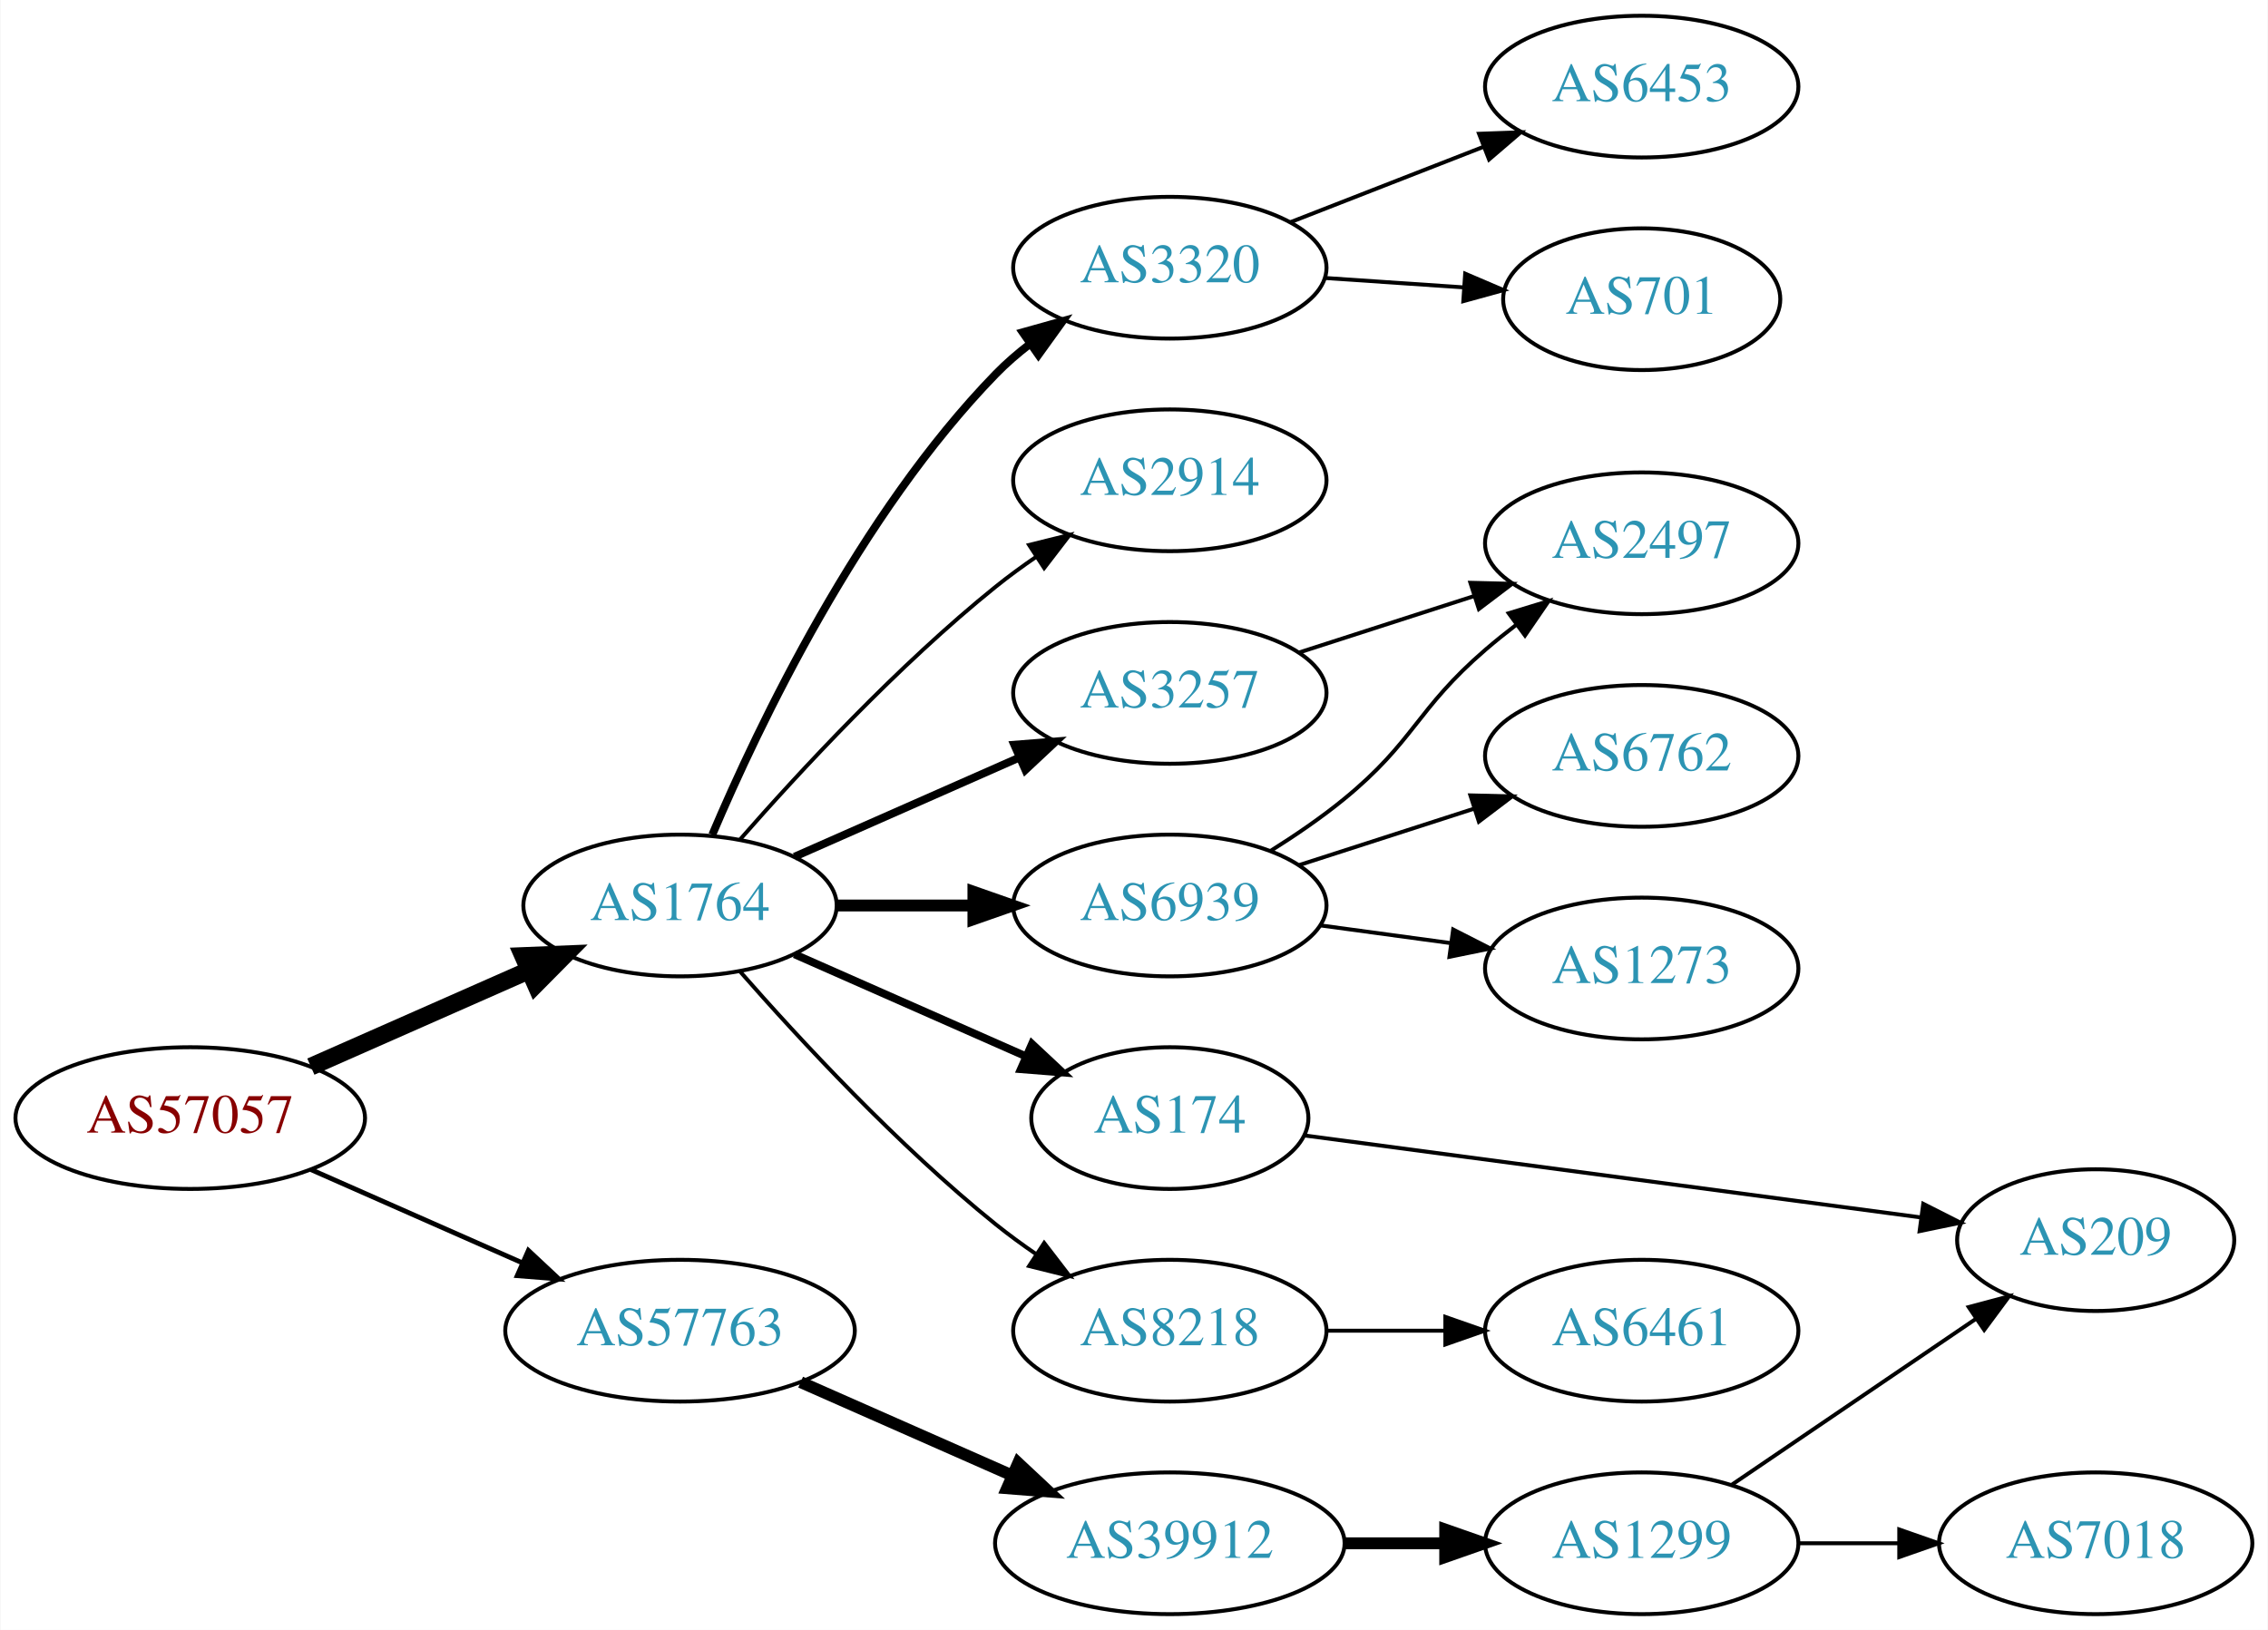
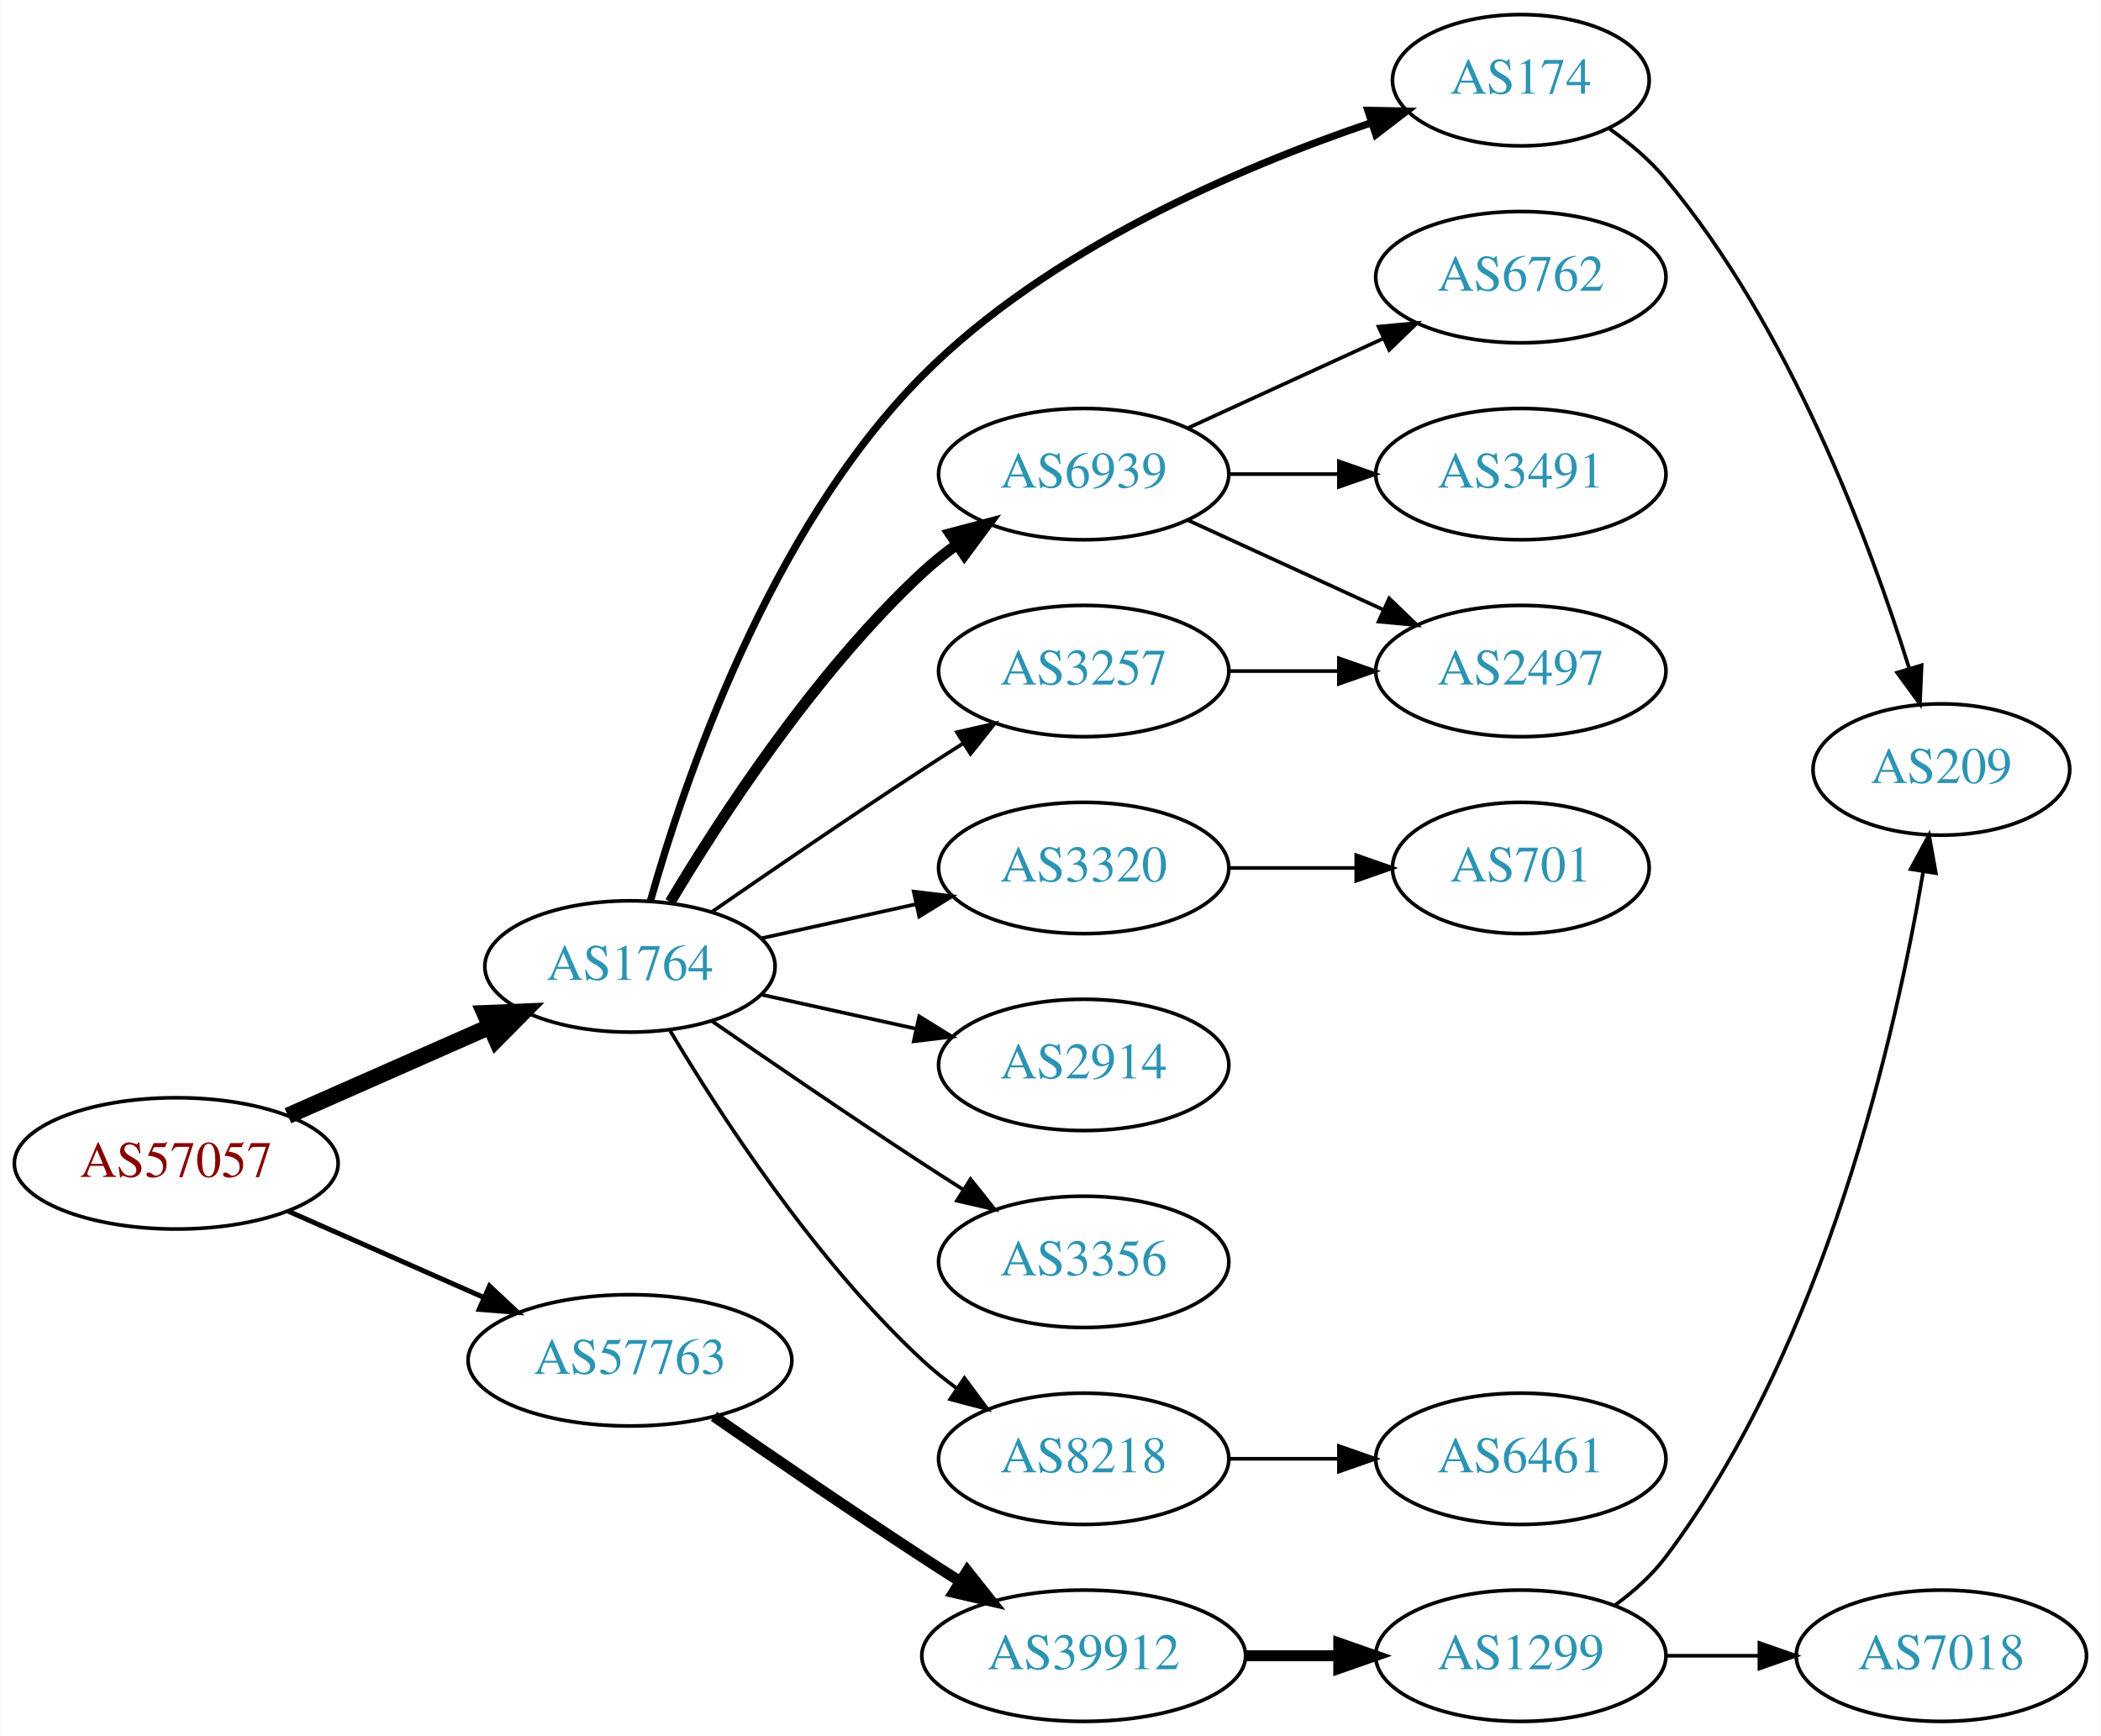
- <svg xmlns="http://www.w3.org/2000/svg" xmlns:xlink="http://www.w3.org/1999/xlink" width="576pt" height="414pt" viewBox="0.00 0.00 575.76 414.00">
-   <g id="graph0" class="graph" transform="scale(1 1) rotate(0) translate(4 410)">
-     <polygon fill="white" stroke="none" points="-4,4 -4,-410 571.762,-410 571.762,4 -4,4" />
+ <svg xmlns="http://www.w3.org/2000/svg" xmlns:xlink="http://www.w3.org/1999/xlink" width="576pt" height="476pt" viewBox="0.00 0.00 575.76 476.00">
+   <g id="graph0" class="graph" transform="scale(1 1) rotate(0) translate(4 472)">
+     <polygon fill="white" stroke="none" points="-4,4 -4,-472 571.762,-472 571.762,4 -4,4" />
    <g id="node1" class="node">
      <g id="a_node1">
        <a xlink:href="/asn/57057" xlink:title="AS57057 ~ AVALON Computersystem Ges.m.b.H. [AT]">
-           <ellipse fill="#ffffff" stroke="black" cx="44.196" cy="-126" rx="44.393" ry="18" />
-           <text text-anchor="middle" x="44.196" y="-122.3" font-family="Times,serif" font-size="14.00" fill="#880000">AS57057</text>
+           <ellipse fill="#ffffff" stroke="black" cx="44.196" cy="-153" rx="44.393" ry="18" />
+           <text text-anchor="middle" x="44.196" y="-149.3" font-family="Times,serif" font-size="14.00" fill="#880000">AS57057</text>
        </a>
      </g>
    </g>
    <g id="node2" class="node">
      <g id="a_node2">
        <a xlink:href="/asn/1764" xlink:title="AS1764 ~ NEXTLAYER-AS [AT]">
-           <ellipse fill="#ffffff" stroke="black" cx="168.588" cy="-180" rx="39.794" ry="18" />
-           <text text-anchor="middle" x="168.588" y="-176.3" font-family="Times,serif" font-size="14.00" fill="#2c94b3">AS1764</text>
+           <ellipse fill="#ffffff" stroke="black" cx="168.588" cy="-207" rx="39.794" ry="18" />
+           <text text-anchor="middle" x="168.588" y="-203.3" font-family="Times,serif" font-size="14.00" fill="#2c94b3">AS1764</text>
        </a>
      </g>
    </g>
    <g id="edge1" class="edge">
-       <path fill="none" stroke="black" stroke-width="4.5" d="M74.824,-139.072C91.418,-146.393 112.278,-155.597 130.011,-163.421" />
-       <polygon fill="black" stroke="black" stroke-width="4.5" points="128.756,-167.171 139.495,-167.605 131.935,-159.966 128.756,-167.171" />
+       <path fill="none" stroke="black" stroke-width="4.5" d="M74.824,-166.072C91.418,-173.393 112.278,-182.597 130.011,-190.421" />
+       <polygon fill="black" stroke="black" stroke-width="4.5" points="128.756,-194.171 139.495,-194.605 131.935,-186.966 128.756,-194.171" />
    </g>
    <g id="node3" class="node">
      <g id="a_node3">
        <a xlink:href="/asn/57763" xlink:title="AS57763 ~ SelfNet Internet Ges.m.b.H. [AT]">
-           <ellipse fill="#ffffff" stroke="black" cx="168.588" cy="-72" rx="44.393" ry="18" />
-           <text text-anchor="middle" x="168.588" y="-68.3" font-family="Times,serif" font-size="14.00" fill="#2c94b3">AS57763</text>
+           <ellipse fill="#ffffff" stroke="black" cx="168.588" cy="-99" rx="44.393" ry="18" />
+           <text text-anchor="middle" x="168.588" y="-95.3" font-family="Times,serif" font-size="14.00" fill="#2c94b3">AS57763</text>
        </a>
      </g>
    </g>
    <g id="edge2" class="edge">
-       <path fill="none" stroke="black" stroke-width="1.227" d="M74.824,-112.928C90.941,-105.817 111.081,-96.931 128.473,-89.258" />
-       <polygon fill="black" stroke="black" stroke-width="1.227" points="130.073,-92.377 137.809,-85.139 127.247,-85.973 130.073,-92.377" />
+       <path fill="none" stroke="black" stroke-width="1.35" d="M74.824,-139.928C90.941,-132.817 111.081,-123.931 128.473,-116.258" />
+       <polygon fill="black" stroke="black" stroke-width="1.35" points="130.073,-119.378 137.809,-112.139 127.247,-112.973 130.073,-119.378" />
    </g>
    <g id="node4" class="node">
      <g id="a_node4">
-         <a xlink:href="/asn/3320" xlink:title="AS3320 ~ DTAG [DE]">
-           <ellipse fill="#ffffff" stroke="black" cx="292.98" cy="-342" rx="39.794" ry="18" />
-           <text text-anchor="middle" x="292.98" y="-338.3" font-family="Times,serif" font-size="14.00" fill="#2c94b3">AS3320</text>
+         <a xlink:href="/asn/174" xlink:title="AS174 ~ Cogent Communications [US]">
+           <ellipse fill="#ffffff" stroke="black" cx="412.823" cy="-450" rx="35.194" ry="18" />
+           <text text-anchor="middle" x="412.823" y="-446.3" font-family="Times,serif" font-size="14.00" fill="#2c94b3">AS174</text>
        </a>
      </g>
    </g>
    <g id="edge3" class="edge">
-       <path fill="none" stroke="black" stroke-width="2" d="M176.779,-197.975C188.546,-225.682 214.12,-279.348 248.784,-315 251.404,-317.695 254.345,-320.239 257.428,-322.608" />
-       <polygon fill="black" stroke="black" stroke-width="2" points="255.594,-325.597 265.796,-328.455 259.603,-319.859 255.594,-325.597" />
+       <path fill="none" stroke="black" stroke-width="2" d="M174.161,-224.825C183.297,-257.282 206.639,-326.584 248.784,-369 283.299,-403.736 335.754,-426.096 371.792,-438.336" />
+       <polygon fill="black" stroke="black" stroke-width="2" points="370.9,-441.727 381.493,-441.522 373.084,-435.077 370.9,-441.727" />
    </g>
    <g id="node5" class="node">
      <g id="a_node5">
-         <a xlink:href="/asn/2914" xlink:title="AS2914 ~ NTT America, Inc. [US]">
-           <ellipse fill="#ffffff" stroke="black" cx="292.98" cy="-288" rx="39.794" ry="18" />
-           <text text-anchor="middle" x="292.98" y="-284.3" font-family="Times,serif" font-size="14.00" fill="#2c94b3">AS2914</text>
+         <a xlink:href="/asn/6939" xlink:title="AS6939 ~ Hurricane Electric LLC [US]">
+           <ellipse fill="#ffffff" stroke="black" cx="292.98" cy="-342" rx="39.794" ry="18" />
+           <text text-anchor="middle" x="292.98" y="-338.3" font-family="Times,serif" font-size="14.00" fill="#2c94b3">AS6939</text>
        </a>
      </g>
    </g>
    <g id="edge4" class="edge">
-       <path fill="none" stroke="black" d="M183.74,-196.663C198.842,-213.894 223.963,-241.024 248.784,-261 252.04,-263.62 255.565,-266.192 259.149,-268.646" />
-       <polygon fill="black" stroke="black" points="257.237,-271.577 267.522,-274.121 261.068,-265.719 257.237,-271.577" />
+       <path fill="none" stroke="black" stroke-width="3" d="M179.634,-224.671C193.205,-247.472 219.137,-287.472 248.784,-315 251.691,-317.699 254.904,-320.28 258.228,-322.703" />
+       <polygon fill="black" stroke="black" stroke-width="3" points="256.363,-325.667 266.606,-328.375 260.287,-319.87 256.363,-325.667" />
    </g>
    <g id="node6" class="node">
      <g id="a_node6">
        <a xlink:href="/asn/3257" xlink:title="AS3257 ~ GTT [DE]">
-           <ellipse fill="#ffffff" stroke="black" cx="292.98" cy="-234" rx="39.794" ry="18" />
-           <text text-anchor="middle" x="292.98" y="-230.3" font-family="Times,serif" font-size="14.00" fill="#2c94b3">AS3257</text>
+           <ellipse fill="#ffffff" stroke="black" cx="292.98" cy="-288" rx="39.794" ry="18" />
+           <text text-anchor="middle" x="292.98" y="-284.3" font-family="Times,serif" font-size="14.00" fill="#2c94b3">AS3257</text>
        </a>
      </g>
    </g>
    <g id="edge5" class="edge">
-       <path fill="none" stroke="black" stroke-width="2" d="M197.667,-192.389C214.615,-199.866 236.413,-209.483 254.782,-217.588" />
-       <polygon fill="black" stroke="black" stroke-width="2" points="253.47,-220.834 264.032,-221.669 256.296,-214.43 253.47,-220.834" />
+       <path fill="none" stroke="black" d="M190.945,-221.901C206.796,-232.877 228.999,-248.079 248.784,-261 252.366,-263.339 256.137,-265.759 259.897,-268.144" />
+       <polygon fill="black" stroke="black" points="258.23,-271.231 268.558,-273.596 261.959,-265.307 258.23,-271.231" />
    </g>
    <g id="node7" class="node">
      <g id="a_node7">
-         <a xlink:href="/asn/6939" xlink:title="AS6939 ~ Hurricane Electric LLC [US]">
-           <ellipse fill="#ffffff" stroke="black" cx="292.98" cy="-180" rx="39.794" ry="18" />
-           <text text-anchor="middle" x="292.98" y="-176.3" font-family="Times,serif" font-size="14.00" fill="#2c94b3">AS6939</text>
+         <a xlink:href="/asn/3320" xlink:title="AS3320 ~ DTAG [DE]">
+           <ellipse fill="#ffffff" stroke="black" cx="292.98" cy="-234" rx="39.794" ry="18" />
+           <text text-anchor="middle" x="292.98" y="-230.3" font-family="Times,serif" font-size="14.00" fill="#2c94b3">AS3320</text>
        </a>
      </g>
    </g>
    <g id="edge6" class="edge">
-       <path fill="none" stroke="black" stroke-width="3" d="M208.314,-180C219.252,-180 231.303,-180 242.769,-180" />
-       <polygon fill="black" stroke="black" stroke-width="3" points="243.087,-183.5 253.087,-180 243.087,-176.5 243.087,-183.5" />
+       <path fill="none" stroke="black" d="M204.661,-214.737C217.848,-217.646 233.028,-220.995 246.994,-224.076" />
+       <polygon fill="black" stroke="black" points="246.383,-227.525 256.903,-226.262 247.891,-220.69 246.383,-227.525" />
    </g>
    <g id="node8" class="node">
      <g id="a_node8">
-         <a xlink:href="/asn/174" xlink:title="AS174 ~ Cogent Communications [US]">
-           <ellipse fill="#ffffff" stroke="black" cx="292.98" cy="-126" rx="35.194" ry="18" />
-           <text text-anchor="middle" x="292.98" y="-122.3" font-family="Times,serif" font-size="14.00" fill="#2c94b3">AS174</text>
+         <a xlink:href="/asn/2914" xlink:title="AS2914 ~ NTT America, Inc. [US]">
+           <ellipse fill="#ffffff" stroke="black" cx="292.98" cy="-180" rx="39.794" ry="18" />
+           <text text-anchor="middle" x="292.98" y="-176.3" font-family="Times,serif" font-size="14.00" fill="#2c94b3">AS2914</text>
        </a>
      </g>
    </g>
    <g id="edge7" class="edge">
-       <path fill="none" stroke="black" stroke-width="2" d="M197.667,-167.611C215.096,-159.922 237.653,-149.969 256.337,-141.726" />
-       <polygon fill="black" stroke="black" stroke-width="2" points="257.97,-144.831 265.707,-137.592 255.145,-138.427 257.97,-144.831" />
+       <path fill="none" stroke="black" d="M204.661,-199.263C217.848,-196.354 233.028,-193.005 246.994,-189.924" />
+       <polygon fill="black" stroke="black" points="247.891,-193.31 256.903,-187.738 246.383,-186.475 247.891,-193.31" />
    </g>
    <g id="node9" class="node">
      <g id="a_node9">
+         <a xlink:href="/asn/3356" xlink:title="AS3356 ~ Level 3 Parent, LLC [US]">
+           <ellipse fill="#ffffff" stroke="black" cx="292.98" cy="-126" rx="39.794" ry="18" />
+           <text text-anchor="middle" x="292.98" y="-122.3" font-family="Times,serif" font-size="14.00" fill="#2c94b3">AS3356</text>
+         </a>
+       </g>
+     </g>
+     <g id="edge8" class="edge">
+       <path fill="none" stroke="black" d="M190.945,-192.099C206.796,-181.123 228.999,-165.921 248.784,-153 252.366,-150.661 256.137,-148.241 259.897,-145.856" />
+       <polygon fill="black" stroke="black" points="261.959,-148.693 268.558,-140.404 258.23,-142.769 261.959,-148.693" />
+     </g>
+     <g id="node10" class="node">
+       <g id="a_node10">
        <a xlink:href="/asn/8218" xlink:title="AS8218 ~ legacy Neotelecoms [FR]">
          <ellipse fill="#ffffff" stroke="black" cx="292.98" cy="-72" rx="39.794" ry="18" />
          <text text-anchor="middle" x="292.98" y="-68.3" font-family="Times,serif" font-size="14.00" fill="#2c94b3">AS8218</text>
        </a>
      </g>
    </g>
-     <g id="edge8" class="edge">
-       <path fill="none" stroke="black" d="M183.74,-163.337C198.842,-146.106 223.963,-118.976 248.784,-99 252.04,-96.38 255.565,-93.808 259.149,-91.354" />
-       <polygon fill="black" stroke="black" points="261.068,-94.281 267.522,-85.879 257.237,-88.423 261.068,-94.281" />
+     <g id="edge9" class="edge">
+       <path fill="none" stroke="black" d="M179.634,-189.329C193.205,-166.528 219.137,-126.528 248.784,-99 251.691,-96.302 254.904,-93.72 258.228,-91.297" />
+       <polygon fill="black" stroke="black" points="260.287,-94.13 266.606,-85.625 256.363,-88.333 260.287,-94.13" />
    </g>
    <g id="node17" class="node">
      <g id="a_node17">
        <a xlink:href="/asn/39912" xlink:title="AS39912 ~ oja.at GmbH [AT]">
          <ellipse fill="#ffffff" stroke="black" cx="292.98" cy="-18" rx="44.393" ry="18" />
          <text text-anchor="middle" x="292.98" y="-14.3" font-family="Times,serif" font-size="14.00" fill="#2c94b3">AS39912</text>
        </a>
      </g>
    </g>
    <g id="edge17" class="edge">
-       <path fill="none" stroke="black" stroke-width="3" d="M199.216,-58.928C215.333,-51.817 235.473,-42.931 252.865,-35.258" />
-       <polygon fill="black" stroke="black" stroke-width="3" points="254.465,-38.377 262.201,-31.139 251.639,-31.973 254.465,-38.377" />
-     </g>
-     <g id="node10" class="node">
-       <g id="a_node10">
-         <a xlink:href="/asn/6453" xlink:title="AS6453 ~ TATA COMMUNICATIONS (AMERICA) INC [US]">
-           <ellipse fill="#ffffff" stroke="black" cx="412.823" cy="-388" rx="39.794" ry="18" />
-           <text text-anchor="middle" x="412.823" y="-384.3" font-family="Times,serif" font-size="14.00" fill="#2c94b3">AS6453</text>
-         </a>
-       </g>
-     </g>
-     <g id="edge9" class="edge">
-       <path fill="none" stroke="black" d="M323.717,-353.608C338.511,-359.382 356.588,-366.439 372.51,-372.654" />
-       <polygon fill="black" stroke="black" points="371.508,-376.02 382.096,-376.396 374.053,-369.499 371.508,-376.02" />
+       <path fill="none" stroke="black" stroke-width="3" d="M191.619,-83.633C207.421,-72.695 229.278,-57.739 248.784,-45 252.105,-42.831 255.587,-40.594 259.074,-38.379" />
+       <polygon fill="black" stroke="black" stroke-width="3" points="261.063,-41.262 267.656,-32.968 257.33,-35.34 261.063,-41.262" />
+     </g>
+     <g id="node15" class="node">
+       <g id="a_node15">
+         <a xlink:href="/asn/209" xlink:title="AS209 ~ CenturyLink Communications, LLC [US]">
+           <ellipse fill="#ffffff" stroke="black" cx="528.116" cy="-261" rx="35.194" ry="18" />
+           <text text-anchor="middle" x="528.116" y="-257.3" font-family="Times,serif" font-size="14.00" fill="#2c94b3">AS209</text>
+         </a>
+       </g>
+     </g>
+     <g id="edge15" class="edge">
+       <path fill="none" stroke="black" d="M437.148,-436.672C442.652,-432.769 448.164,-428.149 452.469,-423 486.582,-382.201 508.519,-323.237 519.265,-288.841" />
+       <polygon fill="black" stroke="black" points="522.696,-289.587 522.242,-279.002 515.996,-287.56 522.696,-289.587" />
    </g>
    <g id="node11" class="node">
      <g id="a_node11">
-         <a xlink:href="/asn/701" xlink:title="AS701 ~ UUNET [US]">
-           <ellipse fill="#ffffff" stroke="black" cx="412.823" cy="-334" rx="35.194" ry="18" />
-           <text text-anchor="middle" x="412.823" y="-330.3" font-family="Times,serif" font-size="14.00" fill="#2c94b3">AS701</text>
+         <a xlink:href="/asn/6762" xlink:title="AS6762 ~ TELECOM ITALIA SPARKLE S.p.A. [IT]">
+           <ellipse fill="#ffffff" stroke="black" cx="412.823" cy="-396" rx="39.794" ry="18" />
+           <text text-anchor="middle" x="412.823" y="-392.3" font-family="Times,serif" font-size="14.00" fill="#2c94b3">AS6762</text>
        </a>
      </g>
    </g>
    <g id="edge10" class="edge">
-       <path fill="none" stroke="black" d="M332.24,-339.403C343.572,-338.633 356.071,-337.785 367.739,-336.993" />
-       <polygon fill="black" stroke="black" points="367.989,-340.484 377.729,-336.315 367.515,-333.5 367.989,-340.484" />
+       <path fill="none" stroke="black" d="M321.609,-354.661C337.566,-361.973 357.837,-371.261 375.119,-379.181" />
+       <polygon fill="black" stroke="black" points="373.818,-382.435 384.367,-383.419 376.734,-376.071 373.818,-382.435" />
    </g>
    <g id="node12" class="node">
      <g id="a_node12">
        <a xlink:href="/asn/2497" xlink:title="AS2497 ~ Internet Initiative Japan Inc. [JP]">
-           <ellipse fill="#ffffff" stroke="black" cx="412.823" cy="-272" rx="39.794" ry="18" />
-           <text text-anchor="middle" x="412.823" y="-268.3" font-family="Times,serif" font-size="14.00" fill="#2c94b3">AS2497</text>
-         </a>
-       </g>
-     </g>
-     <g id="edge15" class="edge">
-       <path fill="none" stroke="black" d="M325.87,-244.283C339.494,-248.677 355.58,-253.864 370.13,-258.555" />
-       <polygon fill="black" stroke="black" points="369.316,-261.97 379.908,-261.708 371.464,-255.308 369.316,-261.97" />
+           <ellipse fill="#ffffff" stroke="black" cx="412.823" cy="-288" rx="39.794" ry="18" />
+           <text text-anchor="middle" x="412.823" y="-284.3" font-family="Times,serif" font-size="14.00" fill="#2c94b3">AS2497</text>
+         </a>
+       </g>
    </g>
    <g id="edge11" class="edge">
-       <path fill="none" stroke="black" d="M318.489,-193.818C324.798,-197.773 331.426,-202.297 337.176,-207 355.185,-221.728 355.551,-229.816 373.176,-245 375.657,-247.137 378.306,-249.265 381.01,-251.335" />
-       <polygon fill="black" stroke="black" points="379.04,-254.231 389.174,-257.322 383.18,-248.586 379.04,-254.231" />
+       <path fill="none" stroke="black" d="M321.609,-329.339C337.566,-322.027 357.837,-312.739 375.119,-304.819" />
+       <polygon fill="black" stroke="black" points="376.734,-307.929 384.367,-300.581 373.818,-301.565 376.734,-307.929" />
    </g>
    <g id="node13" class="node">
      <g id="a_node13">
-         <a xlink:href="/asn/6762" xlink:title="AS6762 ~ TELECOM ITALIA SPARKLE S.p.A. [IT]">
-           <ellipse fill="#ffffff" stroke="black" cx="412.823" cy="-218" rx="39.794" ry="18" />
-           <text text-anchor="middle" x="412.823" y="-214.3" font-family="Times,serif" font-size="14.00" fill="#2c94b3">AS6762</text>
+         <a xlink:href="/asn/3491" xlink:title="AS3491 ~ PCCW Global, Inc. [US]">
+           <ellipse fill="#ffffff" stroke="black" cx="412.823" cy="-342" rx="39.794" ry="18" />
+           <text text-anchor="middle" x="412.823" y="-338.3" font-family="Times,serif" font-size="14.00" fill="#2c94b3">AS3491</text>
        </a>
      </g>
    </g>
    <g id="edge12" class="edge">
-       <path fill="none" stroke="black" d="M325.87,-190.283C339.494,-194.677 355.58,-199.864 370.13,-204.555" />
-       <polygon fill="black" stroke="black" points="369.316,-207.97 379.908,-207.708 371.464,-201.308 369.316,-207.97" />
+       <path fill="none" stroke="black" d="M332.893,-342C342.446,-342 352.796,-342 362.759,-342" />
+       <polygon fill="black" stroke="black" points="362.951,-345.5 372.951,-342 362.951,-338.5 362.951,-345.5" />
+     </g>
+     <g id="edge13" class="edge">
+       <path fill="none" stroke="black" d="M332.893,-288C342.446,-288 352.796,-288 362.759,-288" />
+       <polygon fill="black" stroke="black" points="362.951,-291.5 372.951,-288 362.951,-284.5 362.951,-291.5" />
    </g>
    <g id="node14" class="node">
      <g id="a_node14">
-         <a xlink:href="/asn/1273" xlink:title="AS1273 ~ Vodafone Group PLC [EU]">
-           <ellipse fill="#ffffff" stroke="black" cx="412.823" cy="-164" rx="39.794" ry="18" />
-           <text text-anchor="middle" x="412.823" y="-160.3" font-family="Times,serif" font-size="14.00" fill="#2c94b3">AS1273</text>
-         </a>
-       </g>
-     </g>
-     <g id="edge13" class="edge">
-       <path fill="none" stroke="black" d="M331.267,-174.938C341.798,-173.508 353.401,-171.932 364.441,-170.433" />
-       <polygon fill="black" stroke="black" points="364.937,-173.898 374.375,-169.084 363.995,-166.962 364.937,-173.898" />
-     </g>
-     <g id="node15" class="node">
-       <g id="a_node15">
-         <a xlink:href="/asn/209" xlink:title="AS209 ~ CenturyLink Communications, LLC [US]">
-           <ellipse fill="#ffffff" stroke="black" cx="528.116" cy="-95" rx="35.194" ry="18" />
-           <text text-anchor="middle" x="528.116" y="-91.3" font-family="Times,serif" font-size="14.00" fill="#2c94b3">AS209</text>
+         <a xlink:href="/asn/701" xlink:title="AS701 ~ UUNET [US]">
+           <ellipse fill="#ffffff" stroke="black" cx="412.823" cy="-234" rx="35.194" ry="18" />
+           <text text-anchor="middle" x="412.823" y="-230.3" font-family="Times,serif" font-size="14.00" fill="#2c94b3">AS701</text>
        </a>
      </g>
    </g>
    <g id="edge14" class="edge">
-       <path fill="none" stroke="black" d="M327.383,-121.558C368.499,-116.091 438.42,-106.794 483.674,-100.776" />
-       <polygon fill="black" stroke="black" points="484.324,-104.221 493.775,-99.433 483.401,-97.282 484.324,-104.221" />
+       <path fill="none" stroke="black" d="M332.893,-234C343.98,-234 356.139,-234 367.522,-234" />
+       <polygon fill="black" stroke="black" points="367.703,-237.5 377.703,-234 367.703,-230.5 367.703,-237.5" />
    </g>
    <g id="node16" class="node">
      <g id="a_node16">
        <a xlink:href="/asn/6461" xlink:title="AS6461 ~ Zayo Bandwidth [US]">
          <ellipse fill="#ffffff" stroke="black" cx="412.823" cy="-72" rx="39.794" ry="18" />
          <text text-anchor="middle" x="412.823" y="-68.3" font-family="Times,serif" font-size="14.00" fill="#2c94b3">AS6461</text>
        </a>
      </g>
    </g>
    <g id="edge16" class="edge">
      <path fill="none" stroke="black" d="M332.893,-72C342.446,-72 352.796,-72 362.759,-72" />
      <polygon fill="black" stroke="black" points="362.951,-75.5 372.951,-72 362.951,-68.5 362.951,-75.5" />
    </g>
    <g id="node18" class="node">
      <g id="a_node18">
        <a xlink:href="/asn/1299" xlink:title="AS1299 ~ Telia Carrier [EU]">
          <ellipse fill="#ffffff" stroke="black" cx="412.823" cy="-18" rx="39.794" ry="18" />
          <text text-anchor="middle" x="412.823" y="-14.3" font-family="Times,serif" font-size="14.00" fill="#2c94b3">AS1299</text>
        </a>
      </g>
    </g>
    <g id="edge18" class="edge">
      <path fill="none" stroke="black" stroke-width="3" d="M337.191,-18C345.504,-18 354.267,-18 362.749,-18" />
      <polygon fill="black" stroke="black" stroke-width="3" points="362.908,-21.5 372.908,-18 362.908,-14.5 362.908,-21.5" />
    </g>
-     <g id="edge19" class="edge">
-       <path fill="none" stroke="black" d="M435.667,-32.846C453.287,-44.822 478.242,-61.783 497.633,-74.962" />
-       <polygon fill="black" stroke="black" points="495.867,-77.993 506.105,-80.72 499.802,-72.204 495.867,-77.993" />
+     <g id="edge20" class="edge">
+       <path fill="none" stroke="black" d="M438.713,-31.912C443.791,-35.64 448.721,-40.036 452.469,-45 496.43,-103.206 515.748,-189.207 523.145,-233.064" />
+       <polygon fill="black" stroke="black" points="519.701,-233.694 524.739,-243.014 526.613,-232.586 519.701,-233.694" />
    </g>
    <g id="node19" class="node">
      <g id="a_node19">
        <a xlink:href="/asn/7018" xlink:title="AS7018 ~ AT&amp;T Services, Inc. [US]">
          <ellipse fill="#ffffff" stroke="black" cx="528.116" cy="-18" rx="39.794" ry="18" />
          <text text-anchor="middle" x="528.116" y="-14.3" font-family="Times,serif" font-size="14.00" fill="#2c94b3">AS7018</text>
        </a>
      </g>
    </g>
-     <g id="edge20" class="edge">
+     <g id="edge19" class="edge">
      <path fill="none" stroke="black" d="M452.495,-18C460.698,-18 469.462,-18 477.994,-18" />
      <polygon fill="black" stroke="black" points="478.233,-21.5 488.233,-18 478.233,-14.5 478.233,-21.5" />
    </g>
  </g>
</svg>
